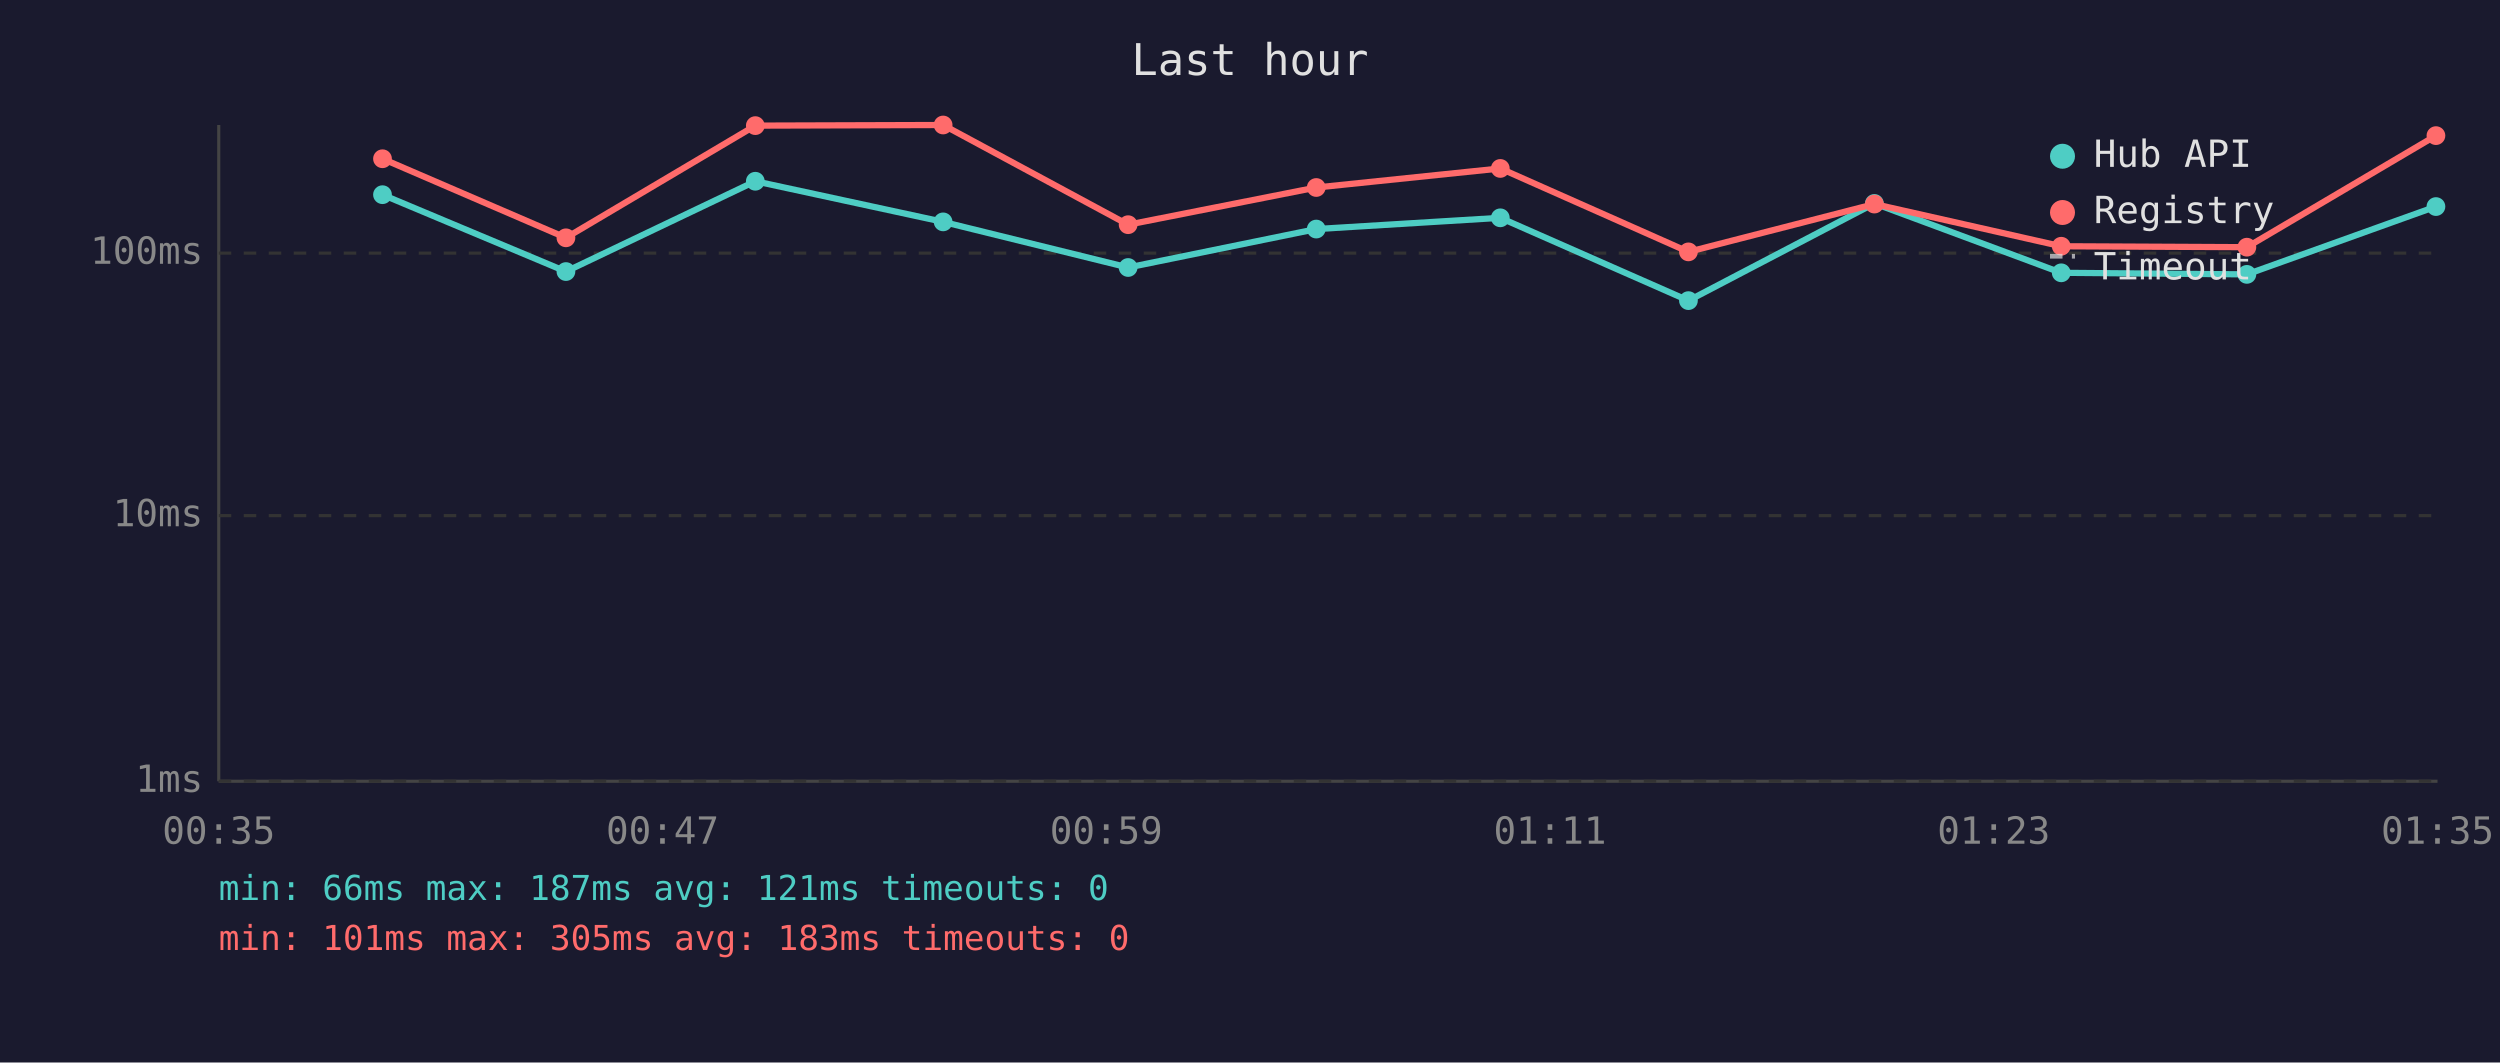
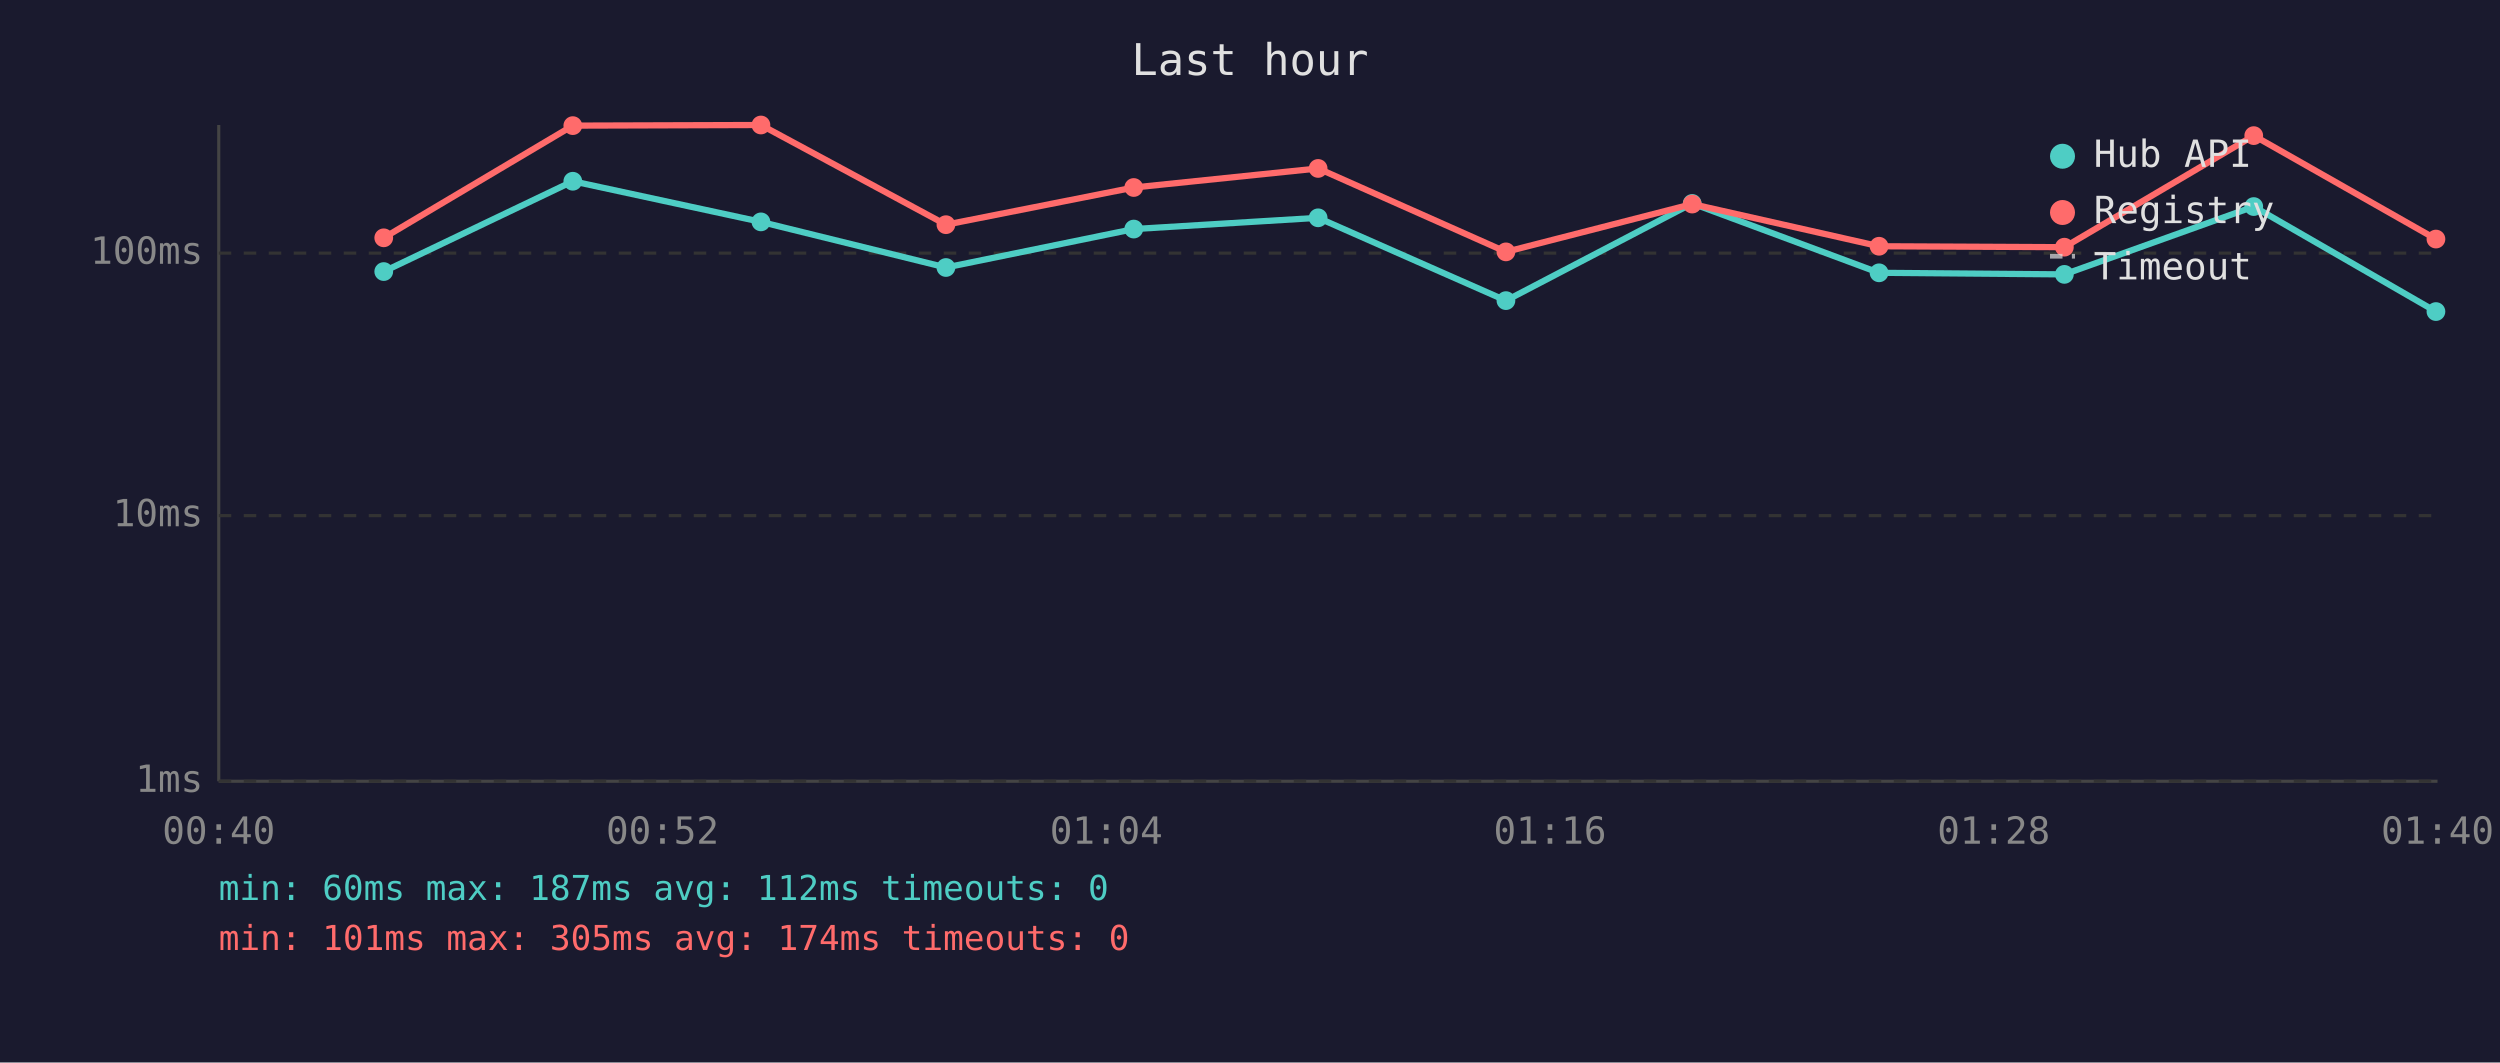
<svg xmlns="http://www.w3.org/2000/svg" viewBox="0 0 800 340" font-family="monospace" font-size="12">
  <rect width="800" height="340" fill="#1a1a2e" />
  <text x="400" y="24" fill="#e0e0e0" font-size="14" text-anchor="middle">Last hour</text>
  <line x1="70" y1="40" x2="70" y2="250" stroke="#444" stroke-width="1" />
  <line x1="70" y1="250" x2="780" y2="250" stroke="#444" stroke-width="1" />
  <line x1="70" y1="250" x2="780" y2="250" stroke="#333" stroke-width="1" stroke-dasharray="4" />
  <text x="65" y="250" fill="#888" text-anchor="end" dominant-baseline="middle">1ms</text>
  <line x1="70" y1="165" x2="780" y2="165" stroke="#333" stroke-width="1" stroke-dasharray="4" />
  <text x="65" y="165" fill="#888" text-anchor="end" dominant-baseline="middle">10ms</text>
  <line x1="70" y1="81" x2="780" y2="81" stroke="#333" stroke-width="1" stroke-dasharray="4" />
  <text x="65" y="81" fill="#888" text-anchor="end" dominant-baseline="middle">100ms</text>
-   <text x="70" y="270" fill="#888" text-anchor="middle">00:35</text>
-   <text x="212" y="270" fill="#888" text-anchor="middle">00:47</text>
-   <text x="354" y="270" fill="#888" text-anchor="middle">00:59</text>
-   <text x="496" y="270" fill="#888" text-anchor="middle">01:11</text>
-   <text x="638" y="270" fill="#888" text-anchor="middle">01:23</text>
-   <text x="780" y="270" fill="#888" text-anchor="middle">01:35</text>
-   <polyline points="122.4,62.3 181.1,86.9 241.7,58.0 301.8,71.0 361.0,85.6 421.2,73.3 480.1,69.7 540.3,96.2 599.8,65.1 659.6,87.3 719.0,87.8 779.5,66.1" fill="none" stroke="#4ecdc4" stroke-width="2" opacity="1" />
-   <circle cx="122.4" cy="62.3" r="3" fill="#4ecdc4" />
-   <circle cx="181.1" cy="86.9" r="3" fill="#4ecdc4" />
-   <circle cx="241.7" cy="58.0" r="3" fill="#4ecdc4" />
-   <circle cx="301.8" cy="71.0" r="3" fill="#4ecdc4" />
-   <circle cx="361.0" cy="85.6" r="3" fill="#4ecdc4" />
-   <circle cx="421.2" cy="73.3" r="3" fill="#4ecdc4" />
-   <circle cx="480.1" cy="69.7" r="3" fill="#4ecdc4" />
-   <circle cx="540.3" cy="96.2" r="3" fill="#4ecdc4" />
-   <circle cx="599.8" cy="65.1" r="3" fill="#4ecdc4" />
-   <circle cx="659.6" cy="87.3" r="3" fill="#4ecdc4" />
-   <circle cx="719.0" cy="87.8" r="3" fill="#4ecdc4" />
-   <circle cx="779.5" cy="66.1" r="3" fill="#4ecdc4" />
-   <polyline points="122.4,50.8 181.1,76.1 241.7,40.2 301.8,40.0 361.0,71.9 421.2,60.0 480.1,53.9 540.3,80.6 599.8,65.3 659.6,78.8 719.0,79.1 779.5,43.4" fill="none" stroke="#ff6b6b" stroke-width="2" opacity="1" />
-   <circle cx="122.4" cy="50.8" r="3" fill="#ff6b6b" />
-   <circle cx="181.1" cy="76.1" r="3" fill="#ff6b6b" />
-   <circle cx="241.7" cy="40.2" r="3" fill="#ff6b6b" />
-   <circle cx="301.8" cy="40.0" r="3" fill="#ff6b6b" />
-   <circle cx="361.0" cy="71.9" r="3" fill="#ff6b6b" />
-   <circle cx="421.2" cy="60.0" r="3" fill="#ff6b6b" />
-   <circle cx="480.1" cy="53.9" r="3" fill="#ff6b6b" />
-   <circle cx="540.3" cy="80.6" r="3" fill="#ff6b6b" />
-   <circle cx="599.8" cy="65.3" r="3" fill="#ff6b6b" />
-   <circle cx="659.6" cy="78.8" r="3" fill="#ff6b6b" />
-   <circle cx="719.0" cy="79.1" r="3" fill="#ff6b6b" />
-   <circle cx="779.5" cy="43.4" r="3" fill="#ff6b6b" />
+   <text x="70" y="270" fill="#888" text-anchor="middle">00:40</text>
+   <text x="212" y="270" fill="#888" text-anchor="middle">00:52</text>
+   <text x="354" y="270" fill="#888" text-anchor="middle">01:04</text>
+   <text x="496" y="270" fill="#888" text-anchor="middle">01:16</text>
+   <text x="638" y="270" fill="#888" text-anchor="middle">01:28</text>
+   <text x="780" y="270" fill="#888" text-anchor="middle">01:40</text>
+   <polyline points="122.8,86.9 183.3,58.0 243.5,71.0 302.7,85.6 362.8,73.3 421.8,69.7 481.9,96.2 541.5,65.1 601.3,87.3 660.6,87.8 721.2,66.1 779.5,99.7" fill="none" stroke="#4ecdc4" stroke-width="2" opacity="1" />
+   <circle cx="122.8" cy="86.9" r="3" fill="#4ecdc4" />
+   <circle cx="183.3" cy="58.0" r="3" fill="#4ecdc4" />
+   <circle cx="243.5" cy="71.0" r="3" fill="#4ecdc4" />
+   <circle cx="302.7" cy="85.6" r="3" fill="#4ecdc4" />
+   <circle cx="362.8" cy="73.3" r="3" fill="#4ecdc4" />
+   <circle cx="421.8" cy="69.7" r="3" fill="#4ecdc4" />
+   <circle cx="481.9" cy="96.2" r="3" fill="#4ecdc4" />
+   <circle cx="541.5" cy="65.1" r="3" fill="#4ecdc4" />
+   <circle cx="601.3" cy="87.3" r="3" fill="#4ecdc4" />
+   <circle cx="660.6" cy="87.8" r="3" fill="#4ecdc4" />
+   <circle cx="721.2" cy="66.1" r="3" fill="#4ecdc4" />
+   <circle cx="779.5" cy="99.7" r="3" fill="#4ecdc4" />
+   <polyline points="122.8,76.1 183.3,40.2 243.5,40.0 302.7,71.9 362.8,60.0 421.8,53.9 481.9,80.6 541.5,65.3 601.3,78.8 660.6,79.1 721.2,43.4 779.5,76.5" fill="none" stroke="#ff6b6b" stroke-width="2" opacity="1" />
+   <circle cx="122.8" cy="76.1" r="3" fill="#ff6b6b" />
+   <circle cx="183.3" cy="40.2" r="3" fill="#ff6b6b" />
+   <circle cx="243.5" cy="40.0" r="3" fill="#ff6b6b" />
+   <circle cx="302.7" cy="71.9" r="3" fill="#ff6b6b" />
+   <circle cx="362.8" cy="60.0" r="3" fill="#ff6b6b" />
+   <circle cx="421.8" cy="53.9" r="3" fill="#ff6b6b" />
+   <circle cx="481.9" cy="80.6" r="3" fill="#ff6b6b" />
+   <circle cx="541.5" cy="65.3" r="3" fill="#ff6b6b" />
+   <circle cx="601.3" cy="78.8" r="3" fill="#ff6b6b" />
+   <circle cx="660.6" cy="79.1" r="3" fill="#ff6b6b" />
+   <circle cx="721.2" cy="43.4" r="3" fill="#ff6b6b" />
+   <circle cx="779.5" cy="76.5" r="3" fill="#ff6b6b" />
  <circle cx="660" cy="50" r="4" fill="#4ecdc4" />
  <text x="670" y="50" fill="#e0e0e0" dominant-baseline="middle">Hub API</text>
  <circle cx="660" cy="68" r="4" fill="#ff6b6b" />
  <text x="670" y="68" fill="#e0e0e0" dominant-baseline="middle">Registry</text>
  <line x1="656" y1="82" x2="664" y2="82" stroke="#e0e0e0" stroke-width="1.5" stroke-dasharray="4,3" opacity="0.7" />
  <text x="670" y="86" fill="#e0e0e0" dominant-baseline="middle">Timeout</text>
-   <text x="70" y="288" fill="#4ecdc4" font-size="11">min: 66ms  max: 187ms  avg: 121ms  timeouts: 0</text>
-   <text x="70" y="304" fill="#ff6b6b" font-size="11">min: 101ms  max: 305ms  avg: 183ms  timeouts: 0</text>
+   <text x="70" y="288" fill="#4ecdc4" font-size="11">min: 60ms  max: 187ms  avg: 112ms  timeouts: 0</text>
+   <text x="70" y="304" fill="#ff6b6b" font-size="11">min: 101ms  max: 305ms  avg: 174ms  timeouts: 0</text>
</svg>
